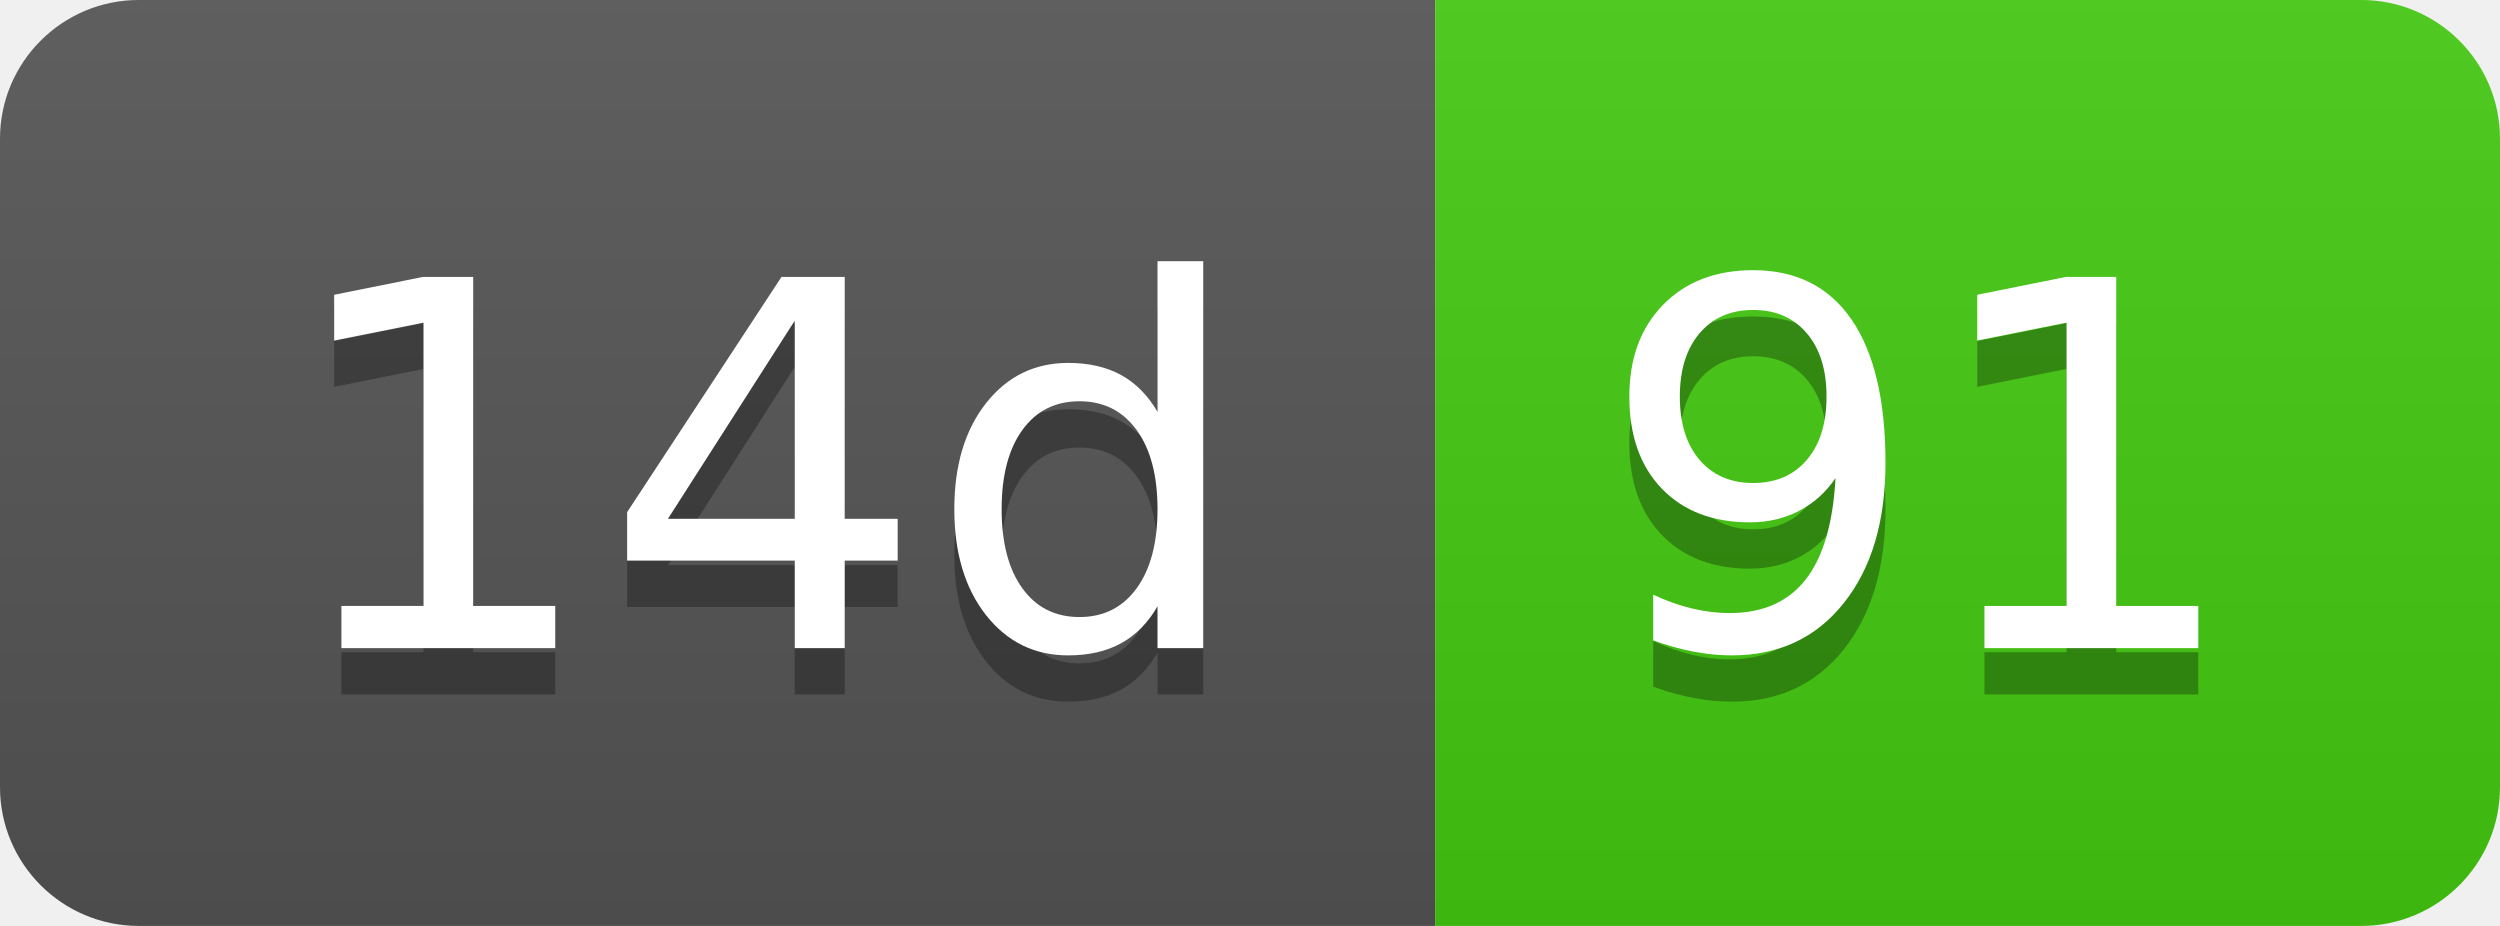
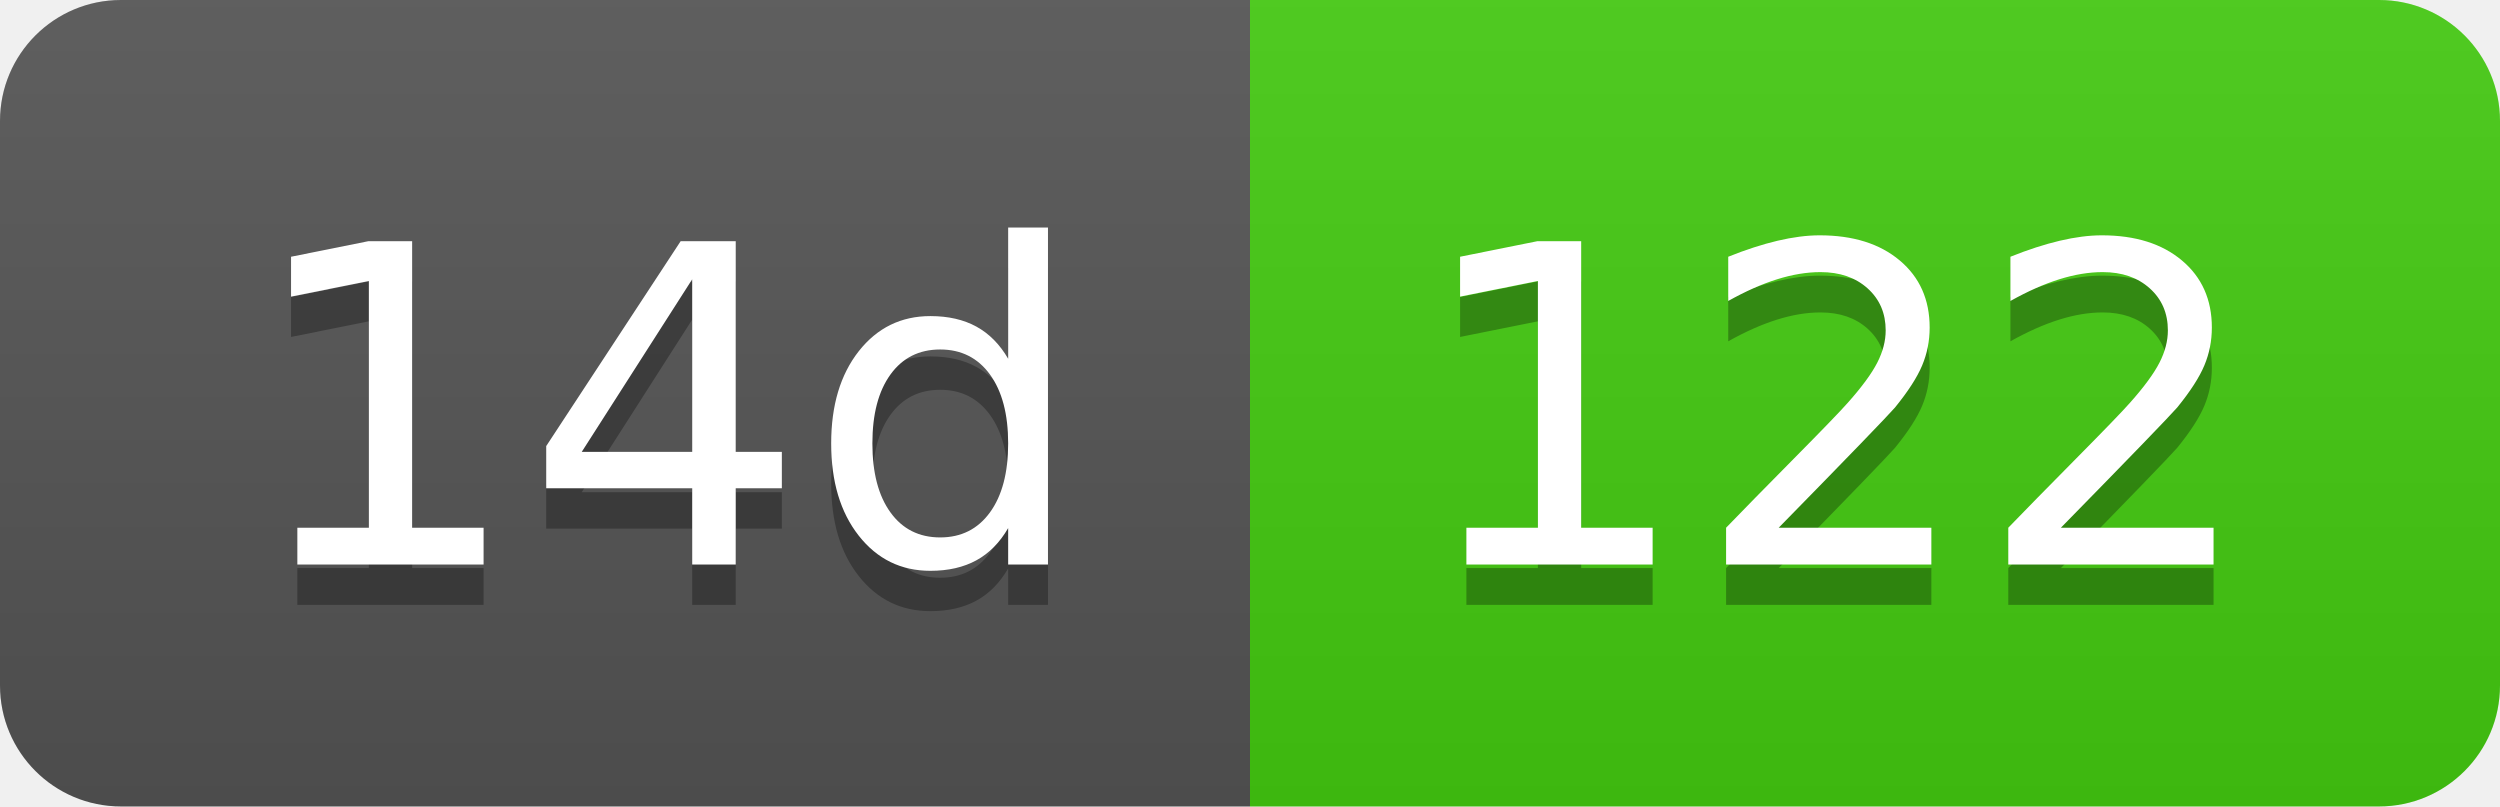
- <svg xmlns="http://www.w3.org/2000/svg" width="54" height="20" role="img" aria-label="14d: 91">
+ <svg xmlns="http://www.w3.org/2000/svg" width="62" height="20" role="img" aria-label="14d: 122">
  <linearGradient id="s" x2="0" y2="100%">
    <stop offset="0" stop-color="#bbb" stop-opacity=".1" />
    <stop offset="1" stop-opacity=".1" />
  </linearGradient>
  <clipPath id="r">
-     <rect width="54" height="20" rx="3" fill="#fff" />
+     <rect width="62" height="20" rx="3" fill="#fff" />
  </clipPath>
  <g clip-path="url(#r)">
    <rect width="31" height="20" fill="#555" />
-     <rect x="31" width="23" height="20" fill="#4c1" />
-     <rect width="54" height="20" fill="url(#s)" />
+     <rect x="31" width="31" height="20" fill="#4c1" />
+     <rect width="62" height="20" fill="url(#s)" />
  </g>
  <g fill="#fff" text-anchor="middle" font-family="Verdana,Geneva,DejaVu Sans,sans-serif" text-rendering="geometricPrecision" font-size="110">
    <text aria-hidden="true" x="165" y="150" fill="#010101" fill-opacity=".3" transform="scale(.1)" textLength="210">14d</text>
    <text x="165" y="140" transform="scale(.1)" fill="#fff" textLength="210">14d</text>
-     <text aria-hidden="true" x="415" y="150" fill="#010101" fill-opacity=".3" transform="scale(.1)" textLength="130">91</text>
-     <text x="415" y="140" transform="scale(.1)" fill="#fff" textLength="130">91</text>
+     <text aria-hidden="true" x="455" y="150" fill="#010101" fill-opacity=".3" transform="scale(.1)" textLength="210">122</text>
+     <text x="455" y="140" transform="scale(.1)" fill="#fff" textLength="210">122</text>
  </g>
</svg>
